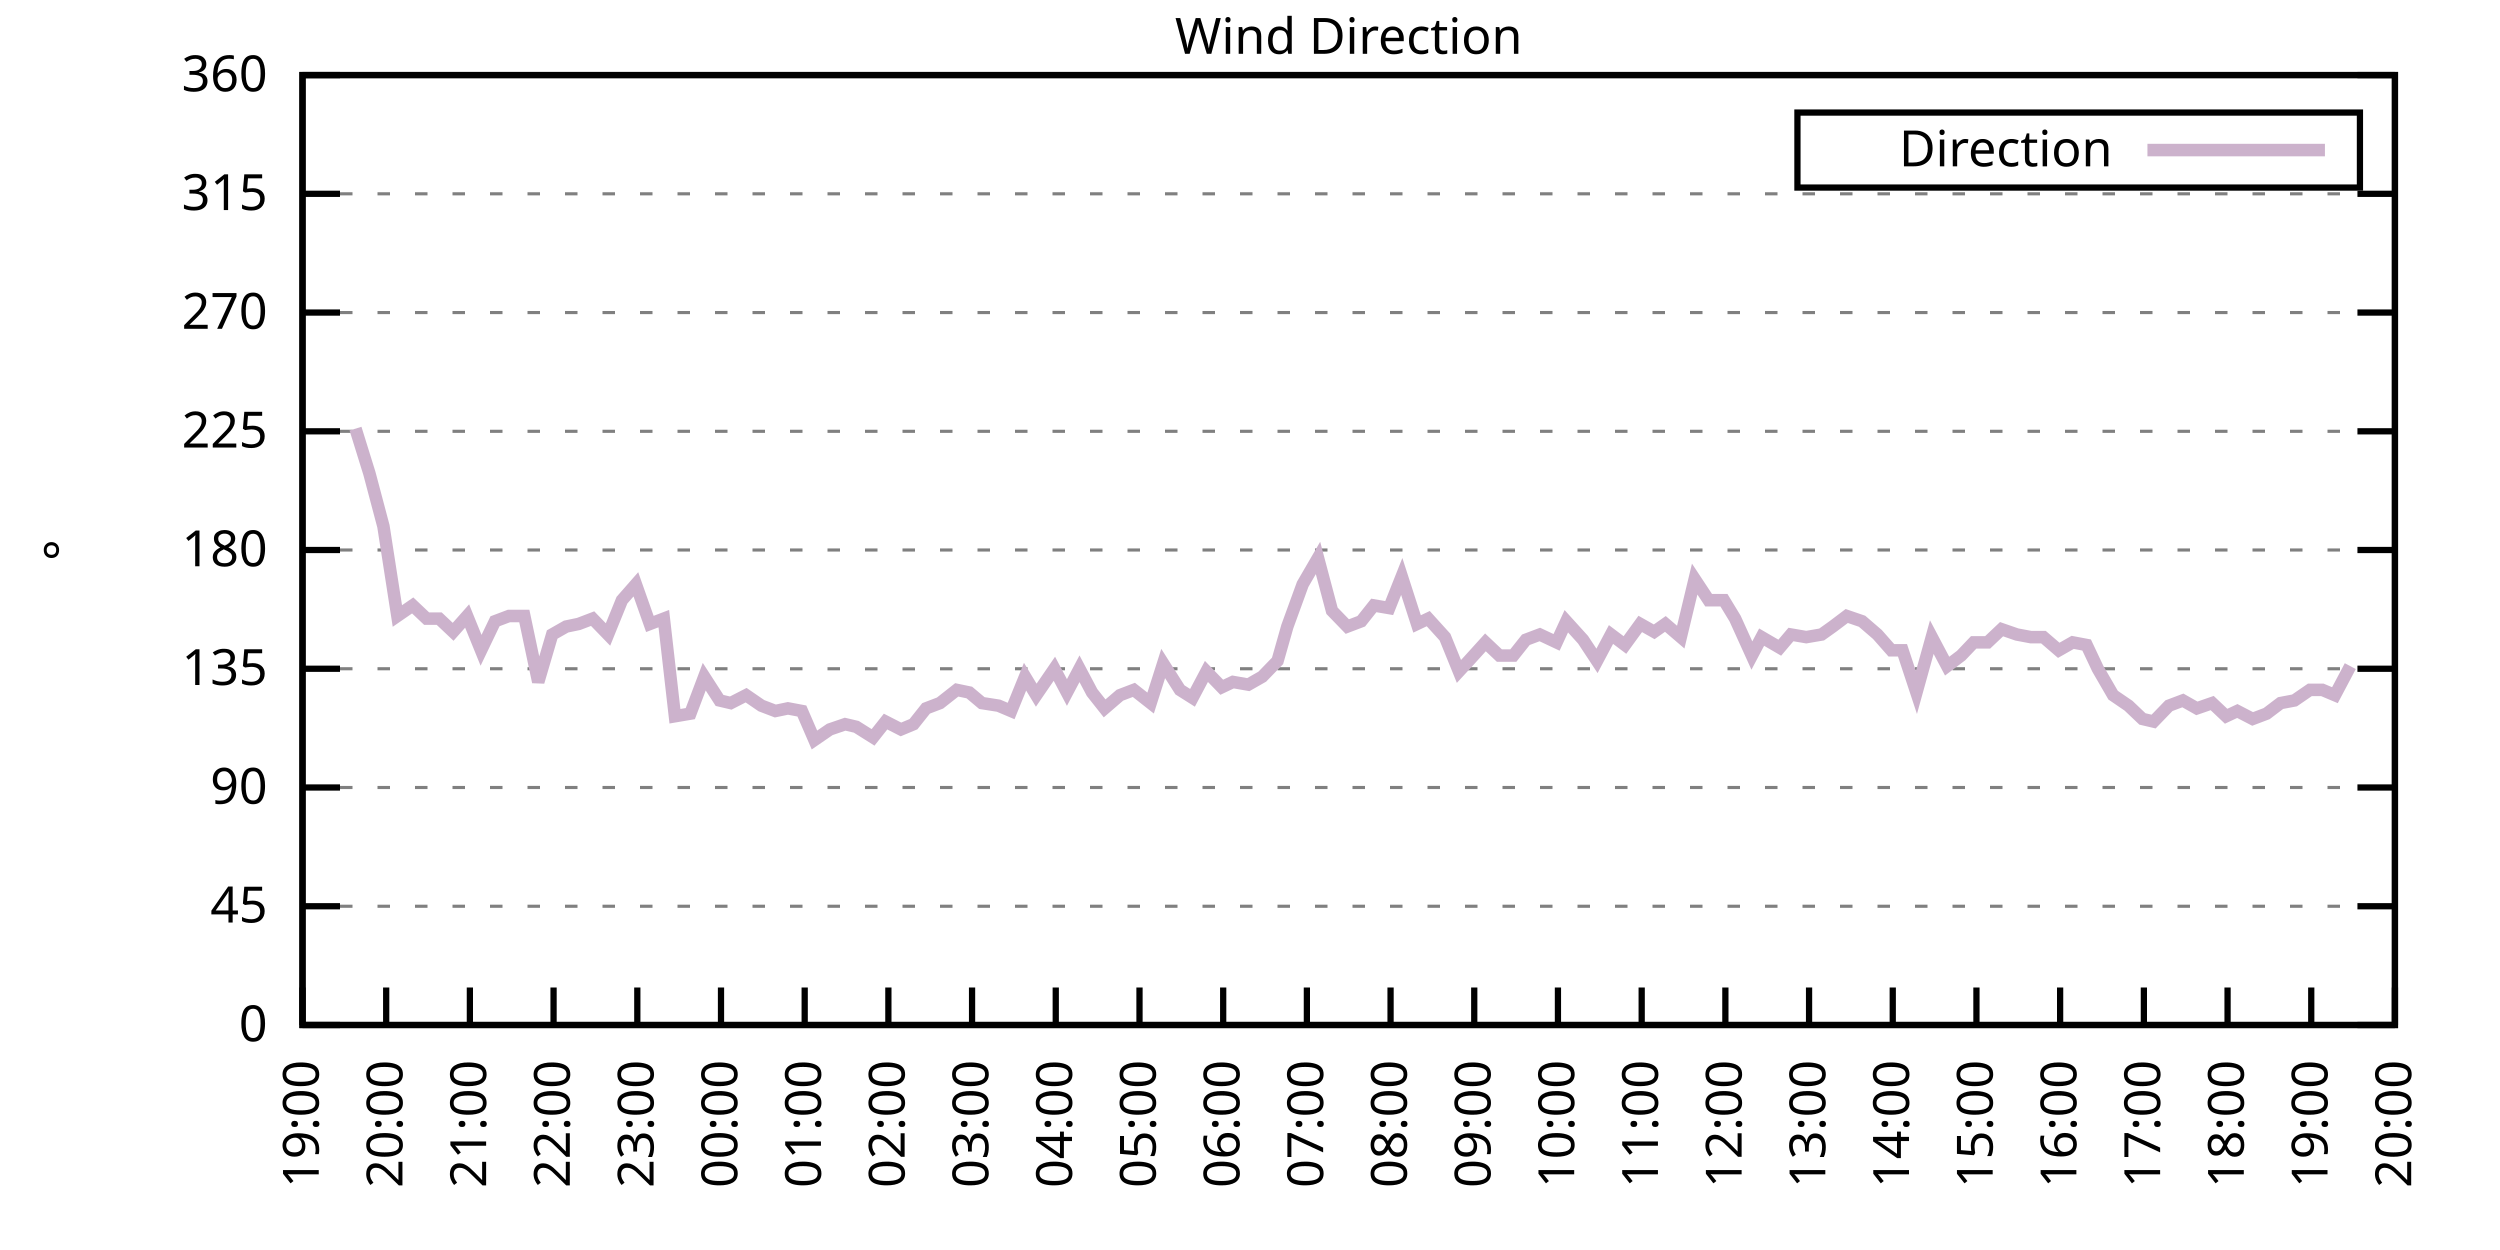
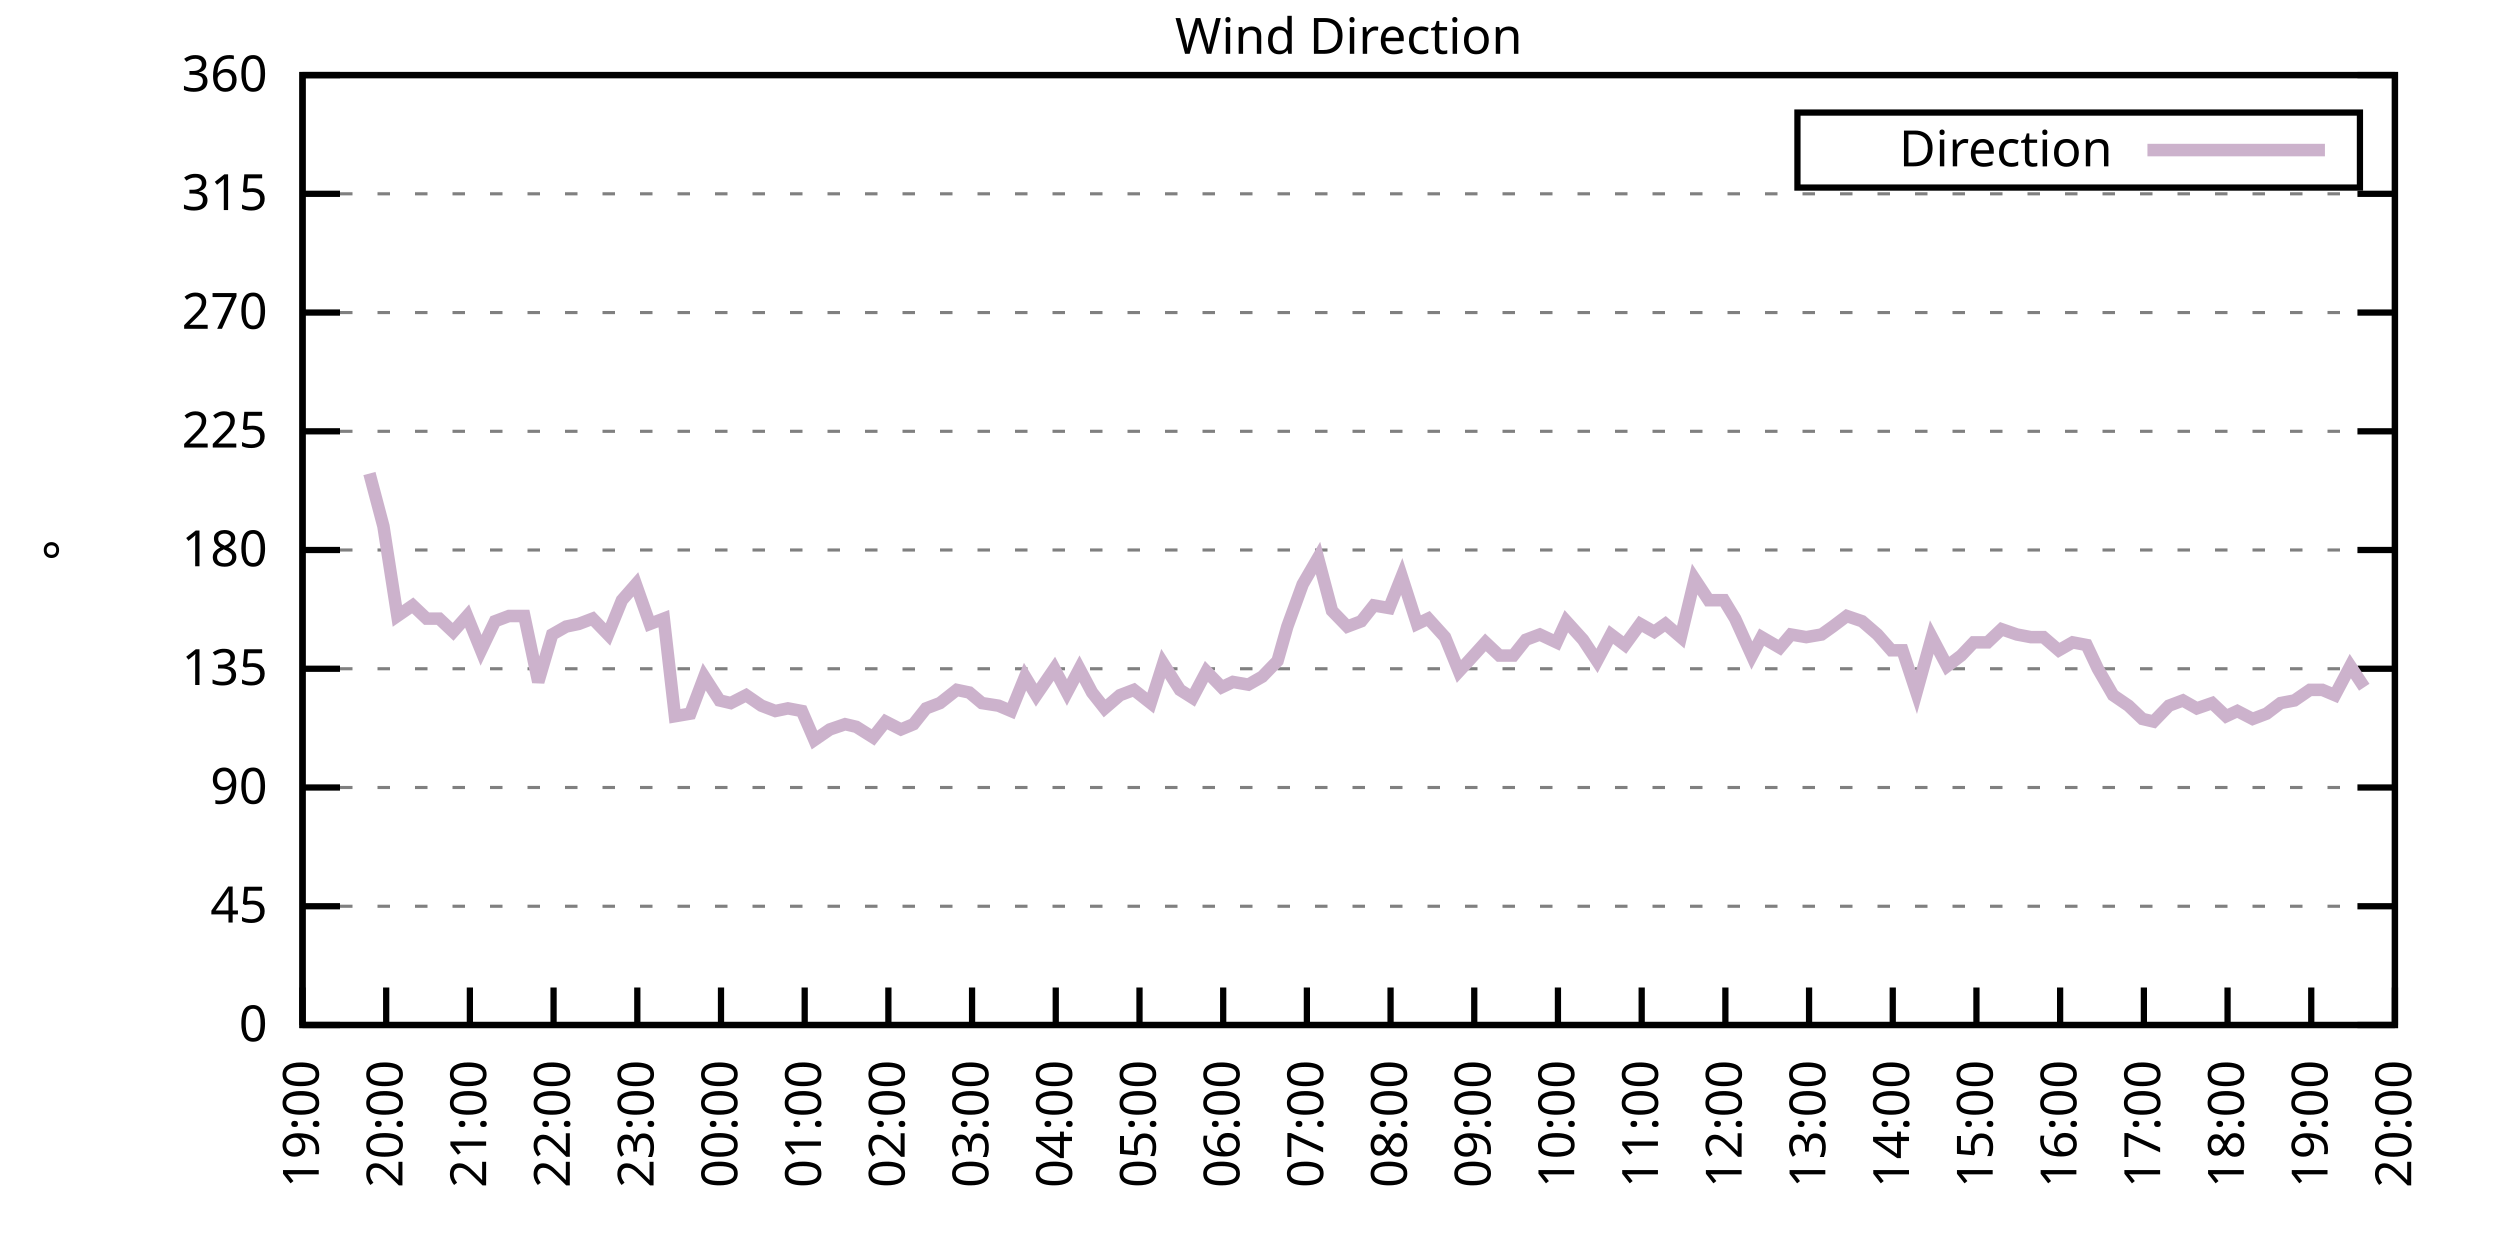
<svg xmlns="http://www.w3.org/2000/svg" xmlns:xlink="http://www.w3.org/1999/xlink" width="400" height="200" viewBox="0 0 400 200">
  <g id="gnuplot_canvas">
    <rect x="0" y="0" width="400" height="200" fill="none" />
    <defs>
      <circle id="gpDot" r="0.5" stroke-width="0.5" stroke="currentColor" />
      <path id="gpPt0" stroke-width="0.333" stroke="currentColor" d="M-1,0 h2 M0,-1 v2" />
      <path id="gpPt1" stroke-width="0.333" stroke="currentColor" d="M-1,-1 L1,1 M1,-1 L-1,1" />
      <path id="gpPt2" stroke-width="0.333" stroke="currentColor" d="M-1,0 L1,0 M0,-1 L0,1 M-1,-1 L1,1 M-1,1 L1,-1" />
      <rect id="gpPt3" stroke-width="0.333" stroke="currentColor" x="-1" y="-1" width="2" height="2" />
      <rect id="gpPt4" stroke-width="0.333" stroke="currentColor" fill="currentColor" x="-1" y="-1" width="2" height="2" />
      <circle id="gpPt5" stroke-width="0.333" stroke="currentColor" cx="0" cy="0" r="1" />
      <use xlink:href="#gpPt5" id="gpPt6" fill="currentColor" stroke="none" />
      <path id="gpPt7" stroke-width="0.333" stroke="currentColor" d="M0,-1.33 L-1.33,0.67 L1.33,0.67 z" />
      <use xlink:href="#gpPt7" id="gpPt8" fill="currentColor" stroke="none" />
      <use xlink:href="#gpPt7" id="gpPt9" stroke="currentColor" transform="rotate(180)" />
      <use xlink:href="#gpPt9" id="gpPt10" fill="currentColor" stroke="none" />
      <use xlink:href="#gpPt3" id="gpPt11" stroke="currentColor" transform="rotate(45)" />
      <use xlink:href="#gpPt11" id="gpPt12" fill="currentColor" stroke="none" />
      <path id="gpPt13" stroke-width="0.333" stroke="currentColor" d="M0,1.330 L1.265,0.411 L0.782,-1.067 L-0.782,-1.076 L-1.265,0.411 z" />
      <use xlink:href="#gpPt13" id="gpPt14" fill="currentColor" stroke="none" />
      <filter id="textbox" filterUnits="objectBoundingBox" x="0" y="0" height="1" width="1">
        <feFlood flood-color="white" flood-opacity="1" result="bgnd" />
        <feComposite in="SourceGraphic" in2="bgnd" operator="atop" />
      </filter>
      <filter id="greybox" filterUnits="objectBoundingBox" x="0" y="0" height="1" width="1">
        <feFlood flood-color="lightgrey" flood-opacity="1" result="grey" />
        <feComposite in="SourceGraphic" in2="grey" operator="atop" />
      </filter>
    </defs>
    <g fill="none" color="white" stroke="currentColor" stroke-width="1.00" stroke-linecap="butt" stroke-linejoin="miter">
</g>
    <g fill="none" color="black" stroke="currentColor" stroke-width="1.00" stroke-linecap="butt" stroke-linejoin="miter">
      <g stroke="none" shape-rendering="crispEdges">
        <polygon fill="rgb(255, 255, 255)" points="48.40,164.00 383.18,164.00 383.18,12.02 48.40,12.02 " />
      </g>
    </g>
    <g fill="none" color="black" stroke="currentColor" stroke-width="1.00" stroke-linecap="butt" stroke-linejoin="miter">
</g>
    <g fill="none" color="black" stroke="black" stroke-width="0.50" stroke-linecap="butt" stroke-linejoin="miter">
</g>
    <g fill="none" color="gray" stroke="currentColor" stroke-width="0.50" stroke-linecap="butt" stroke-linejoin="miter">
      <path stroke="gray" stroke-dasharray="2,4" class="gridline" d="M48.40,164.00 L383.19,164.00  " />
    </g>
    <g fill="none" color="gray" stroke="gray" stroke-width="1.00" stroke-linecap="butt" stroke-linejoin="miter">
</g>
    <g fill="none" color="black" stroke="currentColor" stroke-width="1.00" stroke-linecap="butt" stroke-linejoin="miter">
      <path stroke="black" d="M48.40,164.00 L54.40,164.00 M383.19,164.00 L377.19,164.00  " />
      <g transform="translate(42.80,166.60)" stroke="none" fill="black" font-family="Sans" font-size="8.00" text-anchor="end">
        <text>
          <tspan font-family="Sans"> 0</tspan>
        </text>
      </g>
    </g>
    <g fill="none" color="black" stroke="currentColor" stroke-width="1.00" stroke-linecap="butt" stroke-linejoin="miter">
</g>
    <g fill="none" color="black" stroke="black" stroke-width="0.50" stroke-linecap="butt" stroke-linejoin="miter">
</g>
    <g fill="none" color="gray" stroke="currentColor" stroke-width="0.50" stroke-linecap="butt" stroke-linejoin="miter">
      <path stroke="gray" stroke-dasharray="2,4" class="gridline" d="M48.40,145.00 L383.19,145.00  " />
    </g>
    <g fill="none" color="gray" stroke="gray" stroke-width="1.00" stroke-linecap="butt" stroke-linejoin="miter">
</g>
    <g fill="none" color="black" stroke="currentColor" stroke-width="1.00" stroke-linecap="butt" stroke-linejoin="miter">
      <path stroke="black" d="M48.40,145.00 L54.40,145.00 M383.19,145.00 L377.19,145.00  " />
      <g transform="translate(42.80,147.60)" stroke="none" fill="black" font-family="Sans" font-size="8.00" text-anchor="end">
        <text>
          <tspan font-family="Sans"> 45</tspan>
        </text>
      </g>
    </g>
    <g fill="none" color="black" stroke="currentColor" stroke-width="1.00" stroke-linecap="butt" stroke-linejoin="miter">
</g>
    <g fill="none" color="black" stroke="black" stroke-width="0.50" stroke-linecap="butt" stroke-linejoin="miter">
</g>
    <g fill="none" color="gray" stroke="currentColor" stroke-width="0.50" stroke-linecap="butt" stroke-linejoin="miter">
      <path stroke="gray" stroke-dasharray="2,4" class="gridline" d="M48.40,126.00 L383.19,126.00  " />
    </g>
    <g fill="none" color="gray" stroke="gray" stroke-width="1.00" stroke-linecap="butt" stroke-linejoin="miter">
</g>
    <g fill="none" color="black" stroke="currentColor" stroke-width="1.00" stroke-linecap="butt" stroke-linejoin="miter">
      <path stroke="black" d="M48.40,126.00 L54.40,126.00 M383.19,126.00 L377.19,126.00  " />
      <g transform="translate(42.80,128.60)" stroke="none" fill="black" font-family="Sans" font-size="8.00" text-anchor="end">
        <text>
          <tspan font-family="Sans"> 90</tspan>
        </text>
      </g>
    </g>
    <g fill="none" color="black" stroke="currentColor" stroke-width="1.00" stroke-linecap="butt" stroke-linejoin="miter">
</g>
    <g fill="none" color="black" stroke="black" stroke-width="0.50" stroke-linecap="butt" stroke-linejoin="miter">
</g>
    <g fill="none" color="gray" stroke="currentColor" stroke-width="0.50" stroke-linecap="butt" stroke-linejoin="miter">
      <path stroke="gray" stroke-dasharray="2,4" class="gridline" d="M48.40,107.00 L383.19,107.00  " />
    </g>
    <g fill="none" color="gray" stroke="gray" stroke-width="1.00" stroke-linecap="butt" stroke-linejoin="miter">
</g>
    <g fill="none" color="black" stroke="currentColor" stroke-width="1.00" stroke-linecap="butt" stroke-linejoin="miter">
      <path stroke="black" d="M48.40,107.00 L54.40,107.00 M383.19,107.00 L377.19,107.00  " />
      <g transform="translate(42.80,109.60)" stroke="none" fill="black" font-family="Sans" font-size="8.00" text-anchor="end">
        <text>
          <tspan font-family="Sans"> 135</tspan>
        </text>
      </g>
    </g>
    <g fill="none" color="black" stroke="currentColor" stroke-width="1.00" stroke-linecap="butt" stroke-linejoin="miter">
</g>
    <g fill="none" color="black" stroke="black" stroke-width="0.50" stroke-linecap="butt" stroke-linejoin="miter">
</g>
    <g fill="none" color="gray" stroke="currentColor" stroke-width="0.50" stroke-linecap="butt" stroke-linejoin="miter">
      <path stroke="gray" stroke-dasharray="2,4" class="gridline" d="M48.40,88.00 L383.19,88.00  " />
    </g>
    <g fill="none" color="gray" stroke="gray" stroke-width="1.00" stroke-linecap="butt" stroke-linejoin="miter">
</g>
    <g fill="none" color="black" stroke="currentColor" stroke-width="1.00" stroke-linecap="butt" stroke-linejoin="miter">
      <path stroke="black" d="M48.40,88.00 L54.40,88.00 M383.19,88.00 L377.19,88.00  " />
      <g transform="translate(42.80,90.60)" stroke="none" fill="black" font-family="Sans" font-size="8.00" text-anchor="end">
        <text>
          <tspan font-family="Sans"> 180</tspan>
        </text>
      </g>
    </g>
    <g fill="none" color="black" stroke="currentColor" stroke-width="1.00" stroke-linecap="butt" stroke-linejoin="miter">
</g>
    <g fill="none" color="black" stroke="black" stroke-width="0.50" stroke-linecap="butt" stroke-linejoin="miter">
</g>
    <g fill="none" color="gray" stroke="currentColor" stroke-width="0.50" stroke-linecap="butt" stroke-linejoin="miter">
      <path stroke="gray" stroke-dasharray="2,4" class="gridline" d="M48.40,69.01 L383.19,69.01  " />
    </g>
    <g fill="none" color="gray" stroke="gray" stroke-width="1.00" stroke-linecap="butt" stroke-linejoin="miter">
</g>
    <g fill="none" color="black" stroke="currentColor" stroke-width="1.00" stroke-linecap="butt" stroke-linejoin="miter">
      <path stroke="black" d="M48.40,69.01 L54.40,69.01 M383.19,69.01 L377.19,69.01  " />
      <g transform="translate(42.80,71.61)" stroke="none" fill="black" font-family="Sans" font-size="8.00" text-anchor="end">
        <text>
          <tspan font-family="Sans"> 225</tspan>
        </text>
      </g>
    </g>
    <g fill="none" color="black" stroke="currentColor" stroke-width="1.00" stroke-linecap="butt" stroke-linejoin="miter">
</g>
    <g fill="none" color="black" stroke="black" stroke-width="0.50" stroke-linecap="butt" stroke-linejoin="miter">
</g>
    <g fill="none" color="gray" stroke="currentColor" stroke-width="0.50" stroke-linecap="butt" stroke-linejoin="miter">
      <path stroke="gray" stroke-dasharray="2,4" class="gridline" d="M48.40,50.01 L383.19,50.01  " />
    </g>
    <g fill="none" color="gray" stroke="gray" stroke-width="1.00" stroke-linecap="butt" stroke-linejoin="miter">
</g>
    <g fill="none" color="black" stroke="currentColor" stroke-width="1.00" stroke-linecap="butt" stroke-linejoin="miter">
      <path stroke="black" d="M48.40,50.01 L54.40,50.01 M383.19,50.01 L377.19,50.01  " />
      <g transform="translate(42.80,52.61)" stroke="none" fill="black" font-family="Sans" font-size="8.00" text-anchor="end">
        <text>
          <tspan font-family="Sans"> 270</tspan>
        </text>
      </g>
    </g>
    <g fill="none" color="black" stroke="currentColor" stroke-width="1.00" stroke-linecap="butt" stroke-linejoin="miter">
</g>
    <g fill="none" color="black" stroke="black" stroke-width="0.50" stroke-linecap="butt" stroke-linejoin="miter">
</g>
    <g fill="none" color="gray" stroke="currentColor" stroke-width="0.50" stroke-linecap="butt" stroke-linejoin="miter">
      <path stroke="gray" stroke-dasharray="2,4" class="gridline" d="M48.40,31.01 L383.19,31.01  " />
    </g>
    <g fill="none" color="gray" stroke="gray" stroke-width="1.00" stroke-linecap="butt" stroke-linejoin="miter">
</g>
    <g fill="none" color="black" stroke="currentColor" stroke-width="1.00" stroke-linecap="butt" stroke-linejoin="miter">
      <path stroke="black" d="M48.40,31.01 L54.40,31.01 M383.19,31.01 L377.19,31.01  " />
      <g transform="translate(42.80,33.61)" stroke="none" fill="black" font-family="Sans" font-size="8.00" text-anchor="end">
        <text>
          <tspan font-family="Sans"> 315</tspan>
        </text>
      </g>
    </g>
    <g fill="none" color="black" stroke="currentColor" stroke-width="1.00" stroke-linecap="butt" stroke-linejoin="miter">
</g>
    <g fill="none" color="black" stroke="black" stroke-width="0.50" stroke-linecap="butt" stroke-linejoin="miter">
</g>
    <g fill="none" color="gray" stroke="currentColor" stroke-width="0.50" stroke-linecap="butt" stroke-linejoin="miter">
      <path stroke="gray" stroke-dasharray="2,4" class="gridline" d="M48.40,12.01 L383.19,12.01  " />
    </g>
    <g fill="none" color="gray" stroke="gray" stroke-width="1.00" stroke-linecap="butt" stroke-linejoin="miter">
</g>
    <g fill="none" color="black" stroke="currentColor" stroke-width="1.00" stroke-linecap="butt" stroke-linejoin="miter">
      <path stroke="black" d="M48.40,12.01 L54.40,12.01 M383.19,12.01 L377.19,12.01  " />
      <g transform="translate(42.80,14.61)" stroke="none" fill="black" font-family="Sans" font-size="8.00" text-anchor="end">
        <text>
          <tspan font-family="Sans"> 360</tspan>
        </text>
      </g>
    </g>
    <g fill="none" color="black" stroke="currentColor" stroke-width="1.00" stroke-linecap="butt" stroke-linejoin="miter">
      <path stroke="black" d="M48.40,164.00 L48.40,158.00  " />
      <g transform="translate(51.00,169.60) rotate(270.00)" stroke="none" fill="black" font-family="Sans" font-size="8.00" text-anchor="end">
        <text>
          <tspan font-family="Sans">19:00</tspan>
        </text>
      </g>
    </g>
    <g fill="none" color="black" stroke="currentColor" stroke-width="1.00" stroke-linecap="butt" stroke-linejoin="miter">
      <path stroke="black" d="M61.79,164.00 L61.79,158.00  " />
      <g transform="translate(64.39,169.60) rotate(270.00)" stroke="none" fill="black" font-family="Sans" font-size="8.00" text-anchor="end">
        <text>
          <tspan font-family="Sans">20:00</tspan>
        </text>
      </g>
    </g>
    <g fill="none" color="black" stroke="currentColor" stroke-width="1.00" stroke-linecap="butt" stroke-linejoin="miter">
      <path stroke="black" d="M75.18,164.00 L75.18,158.00  " />
      <g transform="translate(77.78,169.60) rotate(270.00)" stroke="none" fill="black" font-family="Sans" font-size="8.00" text-anchor="end">
        <text>
          <tspan font-family="Sans">21:00</tspan>
        </text>
      </g>
    </g>
    <g fill="none" color="black" stroke="currentColor" stroke-width="1.00" stroke-linecap="butt" stroke-linejoin="miter">
      <path stroke="black" d="M88.57,164.00 L88.57,158.00  " />
      <g transform="translate(91.17,169.60) rotate(270.00)" stroke="none" fill="black" font-family="Sans" font-size="8.00" text-anchor="end">
        <text>
          <tspan font-family="Sans">22:00</tspan>
        </text>
      </g>
    </g>
    <g fill="none" color="black" stroke="currentColor" stroke-width="1.00" stroke-linecap="butt" stroke-linejoin="miter">
      <path stroke="black" d="M101.97,164.00 L101.97,158.00  " />
      <g transform="translate(104.57,169.60) rotate(270.00)" stroke="none" fill="black" font-family="Sans" font-size="8.00" text-anchor="end">
        <text>
          <tspan font-family="Sans">23:00</tspan>
        </text>
      </g>
    </g>
    <g fill="none" color="black" stroke="currentColor" stroke-width="1.00" stroke-linecap="butt" stroke-linejoin="miter">
      <path stroke="black" d="M115.36,164.00 L115.36,158.00  " />
      <g transform="translate(117.96,169.60) rotate(270.00)" stroke="none" fill="black" font-family="Sans" font-size="8.00" text-anchor="end">
        <text>
          <tspan font-family="Sans">00:00</tspan>
        </text>
      </g>
    </g>
    <g fill="none" color="black" stroke="currentColor" stroke-width="1.00" stroke-linecap="butt" stroke-linejoin="miter">
      <path stroke="black" d="M128.75,164.00 L128.75,158.00  " />
      <g transform="translate(131.35,169.60) rotate(270.00)" stroke="none" fill="black" font-family="Sans" font-size="8.00" text-anchor="end">
        <text>
          <tspan font-family="Sans">01:00</tspan>
        </text>
      </g>
    </g>
    <g fill="none" color="black" stroke="currentColor" stroke-width="1.00" stroke-linecap="butt" stroke-linejoin="miter">
      <path stroke="black" d="M142.14,164.00 L142.14,158.00  " />
      <g transform="translate(144.74,169.60) rotate(270.00)" stroke="none" fill="black" font-family="Sans" font-size="8.00" text-anchor="end">
        <text>
          <tspan font-family="Sans">02:00</tspan>
        </text>
      </g>
    </g>
    <g fill="none" color="black" stroke="currentColor" stroke-width="1.00" stroke-linecap="butt" stroke-linejoin="miter">
      <path stroke="black" d="M155.53,164.00 L155.53,158.00  " />
      <g transform="translate(158.13,169.60) rotate(270.00)" stroke="none" fill="black" font-family="Sans" font-size="8.00" text-anchor="end">
        <text>
          <tspan font-family="Sans">03:00</tspan>
        </text>
      </g>
    </g>
    <g fill="none" color="black" stroke="currentColor" stroke-width="1.00" stroke-linecap="butt" stroke-linejoin="miter">
      <path stroke="black" d="M168.92,164.00 L168.92,158.00  " />
      <g transform="translate(171.52,169.60) rotate(270.00)" stroke="none" fill="black" font-family="Sans" font-size="8.00" text-anchor="end">
        <text>
          <tspan font-family="Sans">04:00</tspan>
        </text>
      </g>
    </g>
    <g fill="none" color="black" stroke="currentColor" stroke-width="1.00" stroke-linecap="butt" stroke-linejoin="miter">
      <path stroke="black" d="M182.32,164.00 L182.32,158.00  " />
      <g transform="translate(184.92,169.60) rotate(270.00)" stroke="none" fill="black" font-family="Sans" font-size="8.00" text-anchor="end">
        <text>
          <tspan font-family="Sans">05:00</tspan>
        </text>
      </g>
    </g>
    <g fill="none" color="black" stroke="currentColor" stroke-width="1.00" stroke-linecap="butt" stroke-linejoin="miter">
      <path stroke="black" d="M195.71,164.00 L195.71,158.00  " />
      <g transform="translate(198.31,169.60) rotate(270.00)" stroke="none" fill="black" font-family="Sans" font-size="8.00" text-anchor="end">
        <text>
          <tspan font-family="Sans">06:00</tspan>
        </text>
      </g>
    </g>
    <g fill="none" color="black" stroke="currentColor" stroke-width="1.00" stroke-linecap="butt" stroke-linejoin="miter">
      <path stroke="black" d="M209.10,164.00 L209.10,158.00  " />
      <g transform="translate(211.70,169.60) rotate(270.00)" stroke="none" fill="black" font-family="Sans" font-size="8.00" text-anchor="end">
        <text>
          <tspan font-family="Sans">07:00</tspan>
        </text>
      </g>
    </g>
    <g fill="none" color="black" stroke="currentColor" stroke-width="1.00" stroke-linecap="butt" stroke-linejoin="miter">
      <path stroke="black" d="M222.49,164.00 L222.49,158.00  " />
      <g transform="translate(225.09,169.60) rotate(270.00)" stroke="none" fill="black" font-family="Sans" font-size="8.00" text-anchor="end">
        <text>
          <tspan font-family="Sans">08:00</tspan>
        </text>
      </g>
    </g>
    <g fill="none" color="black" stroke="currentColor" stroke-width="1.00" stroke-linecap="butt" stroke-linejoin="miter">
      <path stroke="black" d="M235.88,164.00 L235.88,158.00  " />
      <g transform="translate(238.48,169.60) rotate(270.00)" stroke="none" fill="black" font-family="Sans" font-size="8.00" text-anchor="end">
        <text>
          <tspan font-family="Sans">09:00</tspan>
        </text>
      </g>
    </g>
    <g fill="none" color="black" stroke="currentColor" stroke-width="1.00" stroke-linecap="butt" stroke-linejoin="miter">
      <path stroke="black" d="M249.27,164.00 L249.27,158.00  " />
      <g transform="translate(251.87,169.60) rotate(270.00)" stroke="none" fill="black" font-family="Sans" font-size="8.00" text-anchor="end">
        <text>
          <tspan font-family="Sans">10:00</tspan>
        </text>
      </g>
    </g>
    <g fill="none" color="black" stroke="currentColor" stroke-width="1.00" stroke-linecap="butt" stroke-linejoin="miter">
      <path stroke="black" d="M262.67,164.00 L262.67,158.00  " />
      <g transform="translate(265.27,169.60) rotate(270.00)" stroke="none" fill="black" font-family="Sans" font-size="8.00" text-anchor="end">
        <text>
          <tspan font-family="Sans">11:00</tspan>
        </text>
      </g>
    </g>
    <g fill="none" color="black" stroke="currentColor" stroke-width="1.00" stroke-linecap="butt" stroke-linejoin="miter">
      <path stroke="black" d="M276.06,164.00 L276.06,158.00  " />
      <g transform="translate(278.66,169.60) rotate(270.00)" stroke="none" fill="black" font-family="Sans" font-size="8.00" text-anchor="end">
        <text>
          <tspan font-family="Sans">12:00</tspan>
        </text>
      </g>
    </g>
    <g fill="none" color="black" stroke="currentColor" stroke-width="1.00" stroke-linecap="butt" stroke-linejoin="miter">
      <path stroke="black" d="M289.45,164.00 L289.45,158.00  " />
      <g transform="translate(292.05,169.60) rotate(270.00)" stroke="none" fill="black" font-family="Sans" font-size="8.00" text-anchor="end">
        <text>
          <tspan font-family="Sans">13:00</tspan>
        </text>
      </g>
    </g>
    <g fill="none" color="black" stroke="currentColor" stroke-width="1.00" stroke-linecap="butt" stroke-linejoin="miter">
      <path stroke="black" d="M302.84,164.00 L302.84,158.00  " />
      <g transform="translate(305.44,169.60) rotate(270.00)" stroke="none" fill="black" font-family="Sans" font-size="8.00" text-anchor="end">
        <text>
          <tspan font-family="Sans">14:00</tspan>
        </text>
      </g>
    </g>
    <g fill="none" color="black" stroke="currentColor" stroke-width="1.00" stroke-linecap="butt" stroke-linejoin="miter">
      <path stroke="black" d="M316.23,164.00 L316.23,158.00  " />
      <g transform="translate(318.83,169.60) rotate(270.00)" stroke="none" fill="black" font-family="Sans" font-size="8.00" text-anchor="end">
        <text>
          <tspan font-family="Sans">15:00</tspan>
        </text>
      </g>
    </g>
    <g fill="none" color="black" stroke="currentColor" stroke-width="1.00" stroke-linecap="butt" stroke-linejoin="miter">
      <path stroke="black" d="M329.62,164.00 L329.62,158.00  " />
      <g transform="translate(332.22,169.60) rotate(270.00)" stroke="none" fill="black" font-family="Sans" font-size="8.00" text-anchor="end">
        <text>
          <tspan font-family="Sans">16:00</tspan>
        </text>
      </g>
    </g>
    <g fill="none" color="black" stroke="currentColor" stroke-width="1.00" stroke-linecap="butt" stroke-linejoin="miter">
      <path stroke="black" d="M343.02,164.00 L343.02,158.00  " />
      <g transform="translate(345.62,169.60) rotate(270.00)" stroke="none" fill="black" font-family="Sans" font-size="8.00" text-anchor="end">
        <text>
          <tspan font-family="Sans">17:00</tspan>
        </text>
      </g>
    </g>
    <g fill="none" color="black" stroke="currentColor" stroke-width="1.00" stroke-linecap="butt" stroke-linejoin="miter">
      <path stroke="black" d="M356.41,164.00 L356.41,158.00  " />
      <g transform="translate(359.01,169.60) rotate(270.00)" stroke="none" fill="black" font-family="Sans" font-size="8.00" text-anchor="end">
        <text>
          <tspan font-family="Sans">18:00</tspan>
        </text>
      </g>
    </g>
    <g fill="none" color="black" stroke="currentColor" stroke-width="1.00" stroke-linecap="butt" stroke-linejoin="miter">
      <path stroke="black" d="M369.80,164.00 L369.80,158.00  " />
      <g transform="translate(372.40,169.60) rotate(270.00)" stroke="none" fill="black" font-family="Sans" font-size="8.00" text-anchor="end">
        <text>
          <tspan font-family="Sans">19:00</tspan>
        </text>
      </g>
    </g>
    <g fill="none" color="black" stroke="currentColor" stroke-width="1.00" stroke-linecap="butt" stroke-linejoin="miter">
      <path stroke="black" d="M383.19,164.00 L383.19,158.00  " />
      <g transform="translate(385.79,169.60) rotate(270.00)" stroke="none" fill="black" font-family="Sans" font-size="8.00" text-anchor="end">
        <text>
          <tspan font-family="Sans">20:00</tspan>
        </text>
      </g>
    </g>
    <g fill="none" color="black" stroke="currentColor" stroke-width="1.00" stroke-linecap="butt" stroke-linejoin="miter">
</g>
    <g fill="none" color="black" stroke="currentColor" stroke-width="1.00" stroke-linecap="butt" stroke-linejoin="miter">
      <path stroke="black" d="M48.40,12.01 L48.40,164.00 L383.19,164.00 L383.19,12.01 L48.40,12.01 Z  " />
    </g>
    <g fill="none" color="black" stroke="currentColor" stroke-width="1.00" stroke-linecap="butt" stroke-linejoin="miter">
</g>
    <g fill="none" color="black" stroke="currentColor" stroke-width="1.00" stroke-linecap="butt" stroke-linejoin="miter">
      <path stroke="black" d="M287.59,30.01 L287.59,18.01 L377.59,18.01 L377.59,30.01 L287.59,30.01 Z  " />
    </g>
    <g id="Wind_direction_plot_1">
      <g fill="none" color="white" stroke="black" stroke-width="2.00" stroke-linecap="butt" stroke-linejoin="miter">
</g>
      <g fill="none" color="black" stroke="currentColor" stroke-width="2.00" stroke-linecap="butt" stroke-linejoin="miter">
        <g transform="translate(337.99,26.61)" stroke="none" fill="black" font-family="Sans" font-size="8.00" text-anchor="end">
          <text>
            <tspan font-family="Sans">Direction</tspan>
          </text>
        </g>
      </g>
      <g fill="none" color="black" stroke="currentColor" stroke-width="2.00" stroke-linecap="butt" stroke-linejoin="miter">
-         <path stroke="rgb(204, 178, 204)" d="M343.59,24.01 L371.99,24.01 M56.88,68.58 L59.11,75.76 L61.35,84.21 L63.58,98.56 L66.03,96.87 L68.26,98.98   L70.27,98.98 L72.50,101.09 L74.74,98.56 L76.97,104.05 L79.20,99.40 L81.43,98.56 L83.89,98.56 L86.12,109.11   L88.35,101.52 L90.58,100.25 L92.59,99.83 L94.82,98.98 L97.28,101.52 L99.51,96.03 L101.74,93.49 L103.98,99.83   L106.21,98.98 L107.99,114.60 L110.45,114.18 L112.68,108.27 L115.13,112.07 L116.92,112.49 L119.38,111.23 L121.83,112.91   L124.06,113.76 L126.07,113.34 L128.30,113.76 L130.31,118.40 L132.77,116.71 L135.22,115.87 L137.01,116.29 L139.69,117.98   L141.69,115.45 L144.15,116.71 L146.16,115.87 L148.17,113.34 L150.40,112.49 L153.08,110.38 L155.09,110.80 L157.10,112.49   L159.77,112.91 L161.78,113.76 L164.01,108.27 L165.80,111.23 L168.70,107.00 L170.71,110.80 L172.72,107.00 L174.73,110.80   L176.74,113.34 L179.19,111.23 L181.42,110.38 L184.10,112.49 L186.11,106.16 L188.79,110.38 L190.80,111.65 L193.03,107.43   L195.48,109.96 L197.27,109.11 L199.73,109.54 L201.96,108.27 L204.41,105.74 L205.97,100.25 L208.43,93.49 L210.88,89.27   L213.12,97.72 L215.57,100.25 L217.80,99.40 L219.81,96.87 L222.27,97.29 L224.28,92.23 L226.73,99.83 L228.52,98.98   L231.20,101.94 L233.43,107.43 L234.99,105.74 L237.67,102.78 L239.90,104.89 L242.13,104.89 L244.14,102.36 L246.37,101.52   L249.05,102.78 L250.61,99.40 L253.29,102.36 L255.52,105.74 L257.76,101.52 L259.99,103.20 L262.44,99.83 L264.67,101.09   L266.46,99.83 L268.92,101.94 L271.15,92.65 L273.38,96.03 L275.83,96.03 L277.62,98.98 L280.30,104.89 L281.86,101.94   L284.76,103.63 L286.55,101.52 L289.00,101.94 L291.46,101.52 L293.24,100.25 L295.48,98.56 L297.93,99.40 L300.39,101.52   L302.62,104.05 L304.40,104.05 L306.63,110.80 L309.09,101.94 L311.54,106.58 L313.78,104.89 L315.79,102.78 L318.02,102.78   L320.25,100.67 L322.70,101.52 L324.94,101.94 L326.95,101.94 L329.40,104.05 L331.63,102.78 L333.86,103.20 L335.65,107.00   L338.10,111.23 L340.56,112.91 L342.79,115.03 L344.58,115.45 L347.03,112.91 L349.26,112.07 L351.50,113.34 L353.95,112.49   L356.18,114.60 L357.97,113.76 L360.42,115.03 L362.66,114.18 L364.89,112.49 L367.12,112.07 L369.58,110.38 L371.58,110.38   L373.59,111.23 L376.05,106.58  " />
+         <path stroke="rgb(204, 178, 204)" d="M343.59,24.01 L371.99,24.01 M59.11,75.76 L61.35,84.21 L63.58,98.56 L66.03,96.87 L68.26,98.98 L70.27,98.98   L72.50,101.09 L74.74,98.56 L76.97,104.05 L79.20,99.40 L81.43,98.56 L83.89,98.56 L86.12,109.11 L88.35,101.52   L90.58,100.25 L92.59,99.83 L94.82,98.98 L97.28,101.52 L99.51,96.03 L101.74,93.49 L103.98,99.83 L106.21,98.98   L107.99,114.60 L110.45,114.18 L112.68,108.27 L115.13,112.07 L116.92,112.49 L119.38,111.23 L121.83,112.91 L124.06,113.76   L126.07,113.34 L128.30,113.76 L130.31,118.40 L132.77,116.71 L135.22,115.87 L137.01,116.29 L139.69,117.98 L141.69,115.45   L144.15,116.71 L146.16,115.87 L148.17,113.34 L150.40,112.49 L153.08,110.38 L155.09,110.80 L157.10,112.49 L159.77,112.91   L161.78,113.76 L164.01,108.27 L165.80,111.23 L168.70,107.00 L170.71,110.80 L172.72,107.00 L174.73,110.80 L176.74,113.34   L179.19,111.23 L181.42,110.38 L184.10,112.49 L186.11,106.16 L188.79,110.38 L190.80,111.65 L193.03,107.43 L195.48,109.96   L197.27,109.11 L199.73,109.54 L201.96,108.27 L204.41,105.74 L205.97,100.25 L208.43,93.49 L210.88,89.27 L213.12,97.72   L215.57,100.25 L217.80,99.40 L219.81,96.87 L222.27,97.29 L224.28,92.23 L226.73,99.83 L228.52,98.98 L231.20,101.94   L233.43,107.43 L234.99,105.74 L237.67,102.78 L239.90,104.89 L242.13,104.89 L244.14,102.36 L246.37,101.52 L249.05,102.78   L250.61,99.40 L253.29,102.36 L255.52,105.74 L257.76,101.52 L259.99,103.20 L262.44,99.83 L264.67,101.09 L266.46,99.83   L268.92,101.94 L271.15,92.65 L273.38,96.03 L275.83,96.03 L277.62,98.98 L280.30,104.89 L281.86,101.94 L284.76,103.63   L286.55,101.52 L289.00,101.94 L291.46,101.52 L293.24,100.25 L295.48,98.56 L297.93,99.40 L300.39,101.52 L302.62,104.05   L304.40,104.05 L306.63,110.80 L309.09,101.94 L311.54,106.58 L313.78,104.89 L315.79,102.78 L318.02,102.78 L320.25,100.67   L322.70,101.52 L324.94,101.94 L326.95,101.94 L329.40,104.05 L331.63,102.78 L333.86,103.20 L335.65,107.00 L338.10,111.23   L340.56,112.91 L342.79,115.03 L344.58,115.45 L347.03,112.91 L349.26,112.07 L351.50,113.34 L353.95,112.49 L356.18,114.60   L357.97,113.76 L360.42,115.03 L362.66,114.18 L364.89,112.49 L367.12,112.07 L369.58,110.38 L371.58,110.38 L373.59,111.23   L376.05,106.58 L378.28,109.96  " />
      </g>
    </g>
    <g fill="none" color="black" stroke="currentColor" stroke-width="2.00" stroke-linecap="butt" stroke-linejoin="miter">
</g>
    <g fill="none" color="black" stroke="black" stroke-width="1.00" stroke-linecap="butt" stroke-linejoin="miter">
</g>
    <g fill="none" color="black" stroke="currentColor" stroke-width="1.00" stroke-linecap="butt" stroke-linejoin="miter">
      <path stroke="black" d="M48.40,12.01 L48.40,164.00 L383.19,164.00 L383.19,12.01 L48.40,12.01 Z  " />
      <g transform="translate(12.80,88.01) rotate(270.00)" stroke="none" fill="black" font-family="Sans" font-size="8.00" text-anchor="middle">
        <text>
          <tspan font-family="Sans">°</tspan>
        </text>
      </g>
    </g>
    <g fill="none" color="black" stroke="currentColor" stroke-width="1.00" stroke-linecap="butt" stroke-linejoin="miter">
</g>
    <g fill="none" color="black" stroke="currentColor" stroke-width="1.00" stroke-linecap="butt" stroke-linejoin="miter">
      <g transform="translate(215.79,8.61)" stroke="none" fill="black" font-family="Sans" font-size="8.00" text-anchor="middle">
        <text>
          <tspan font-family="Sans">Wind Direction</tspan>
        </text>
      </g>
    </g>
    <g fill="none" color="black" stroke="currentColor" stroke-width="1.00" stroke-linecap="butt" stroke-linejoin="miter">
</g>
  </g>
</svg>
